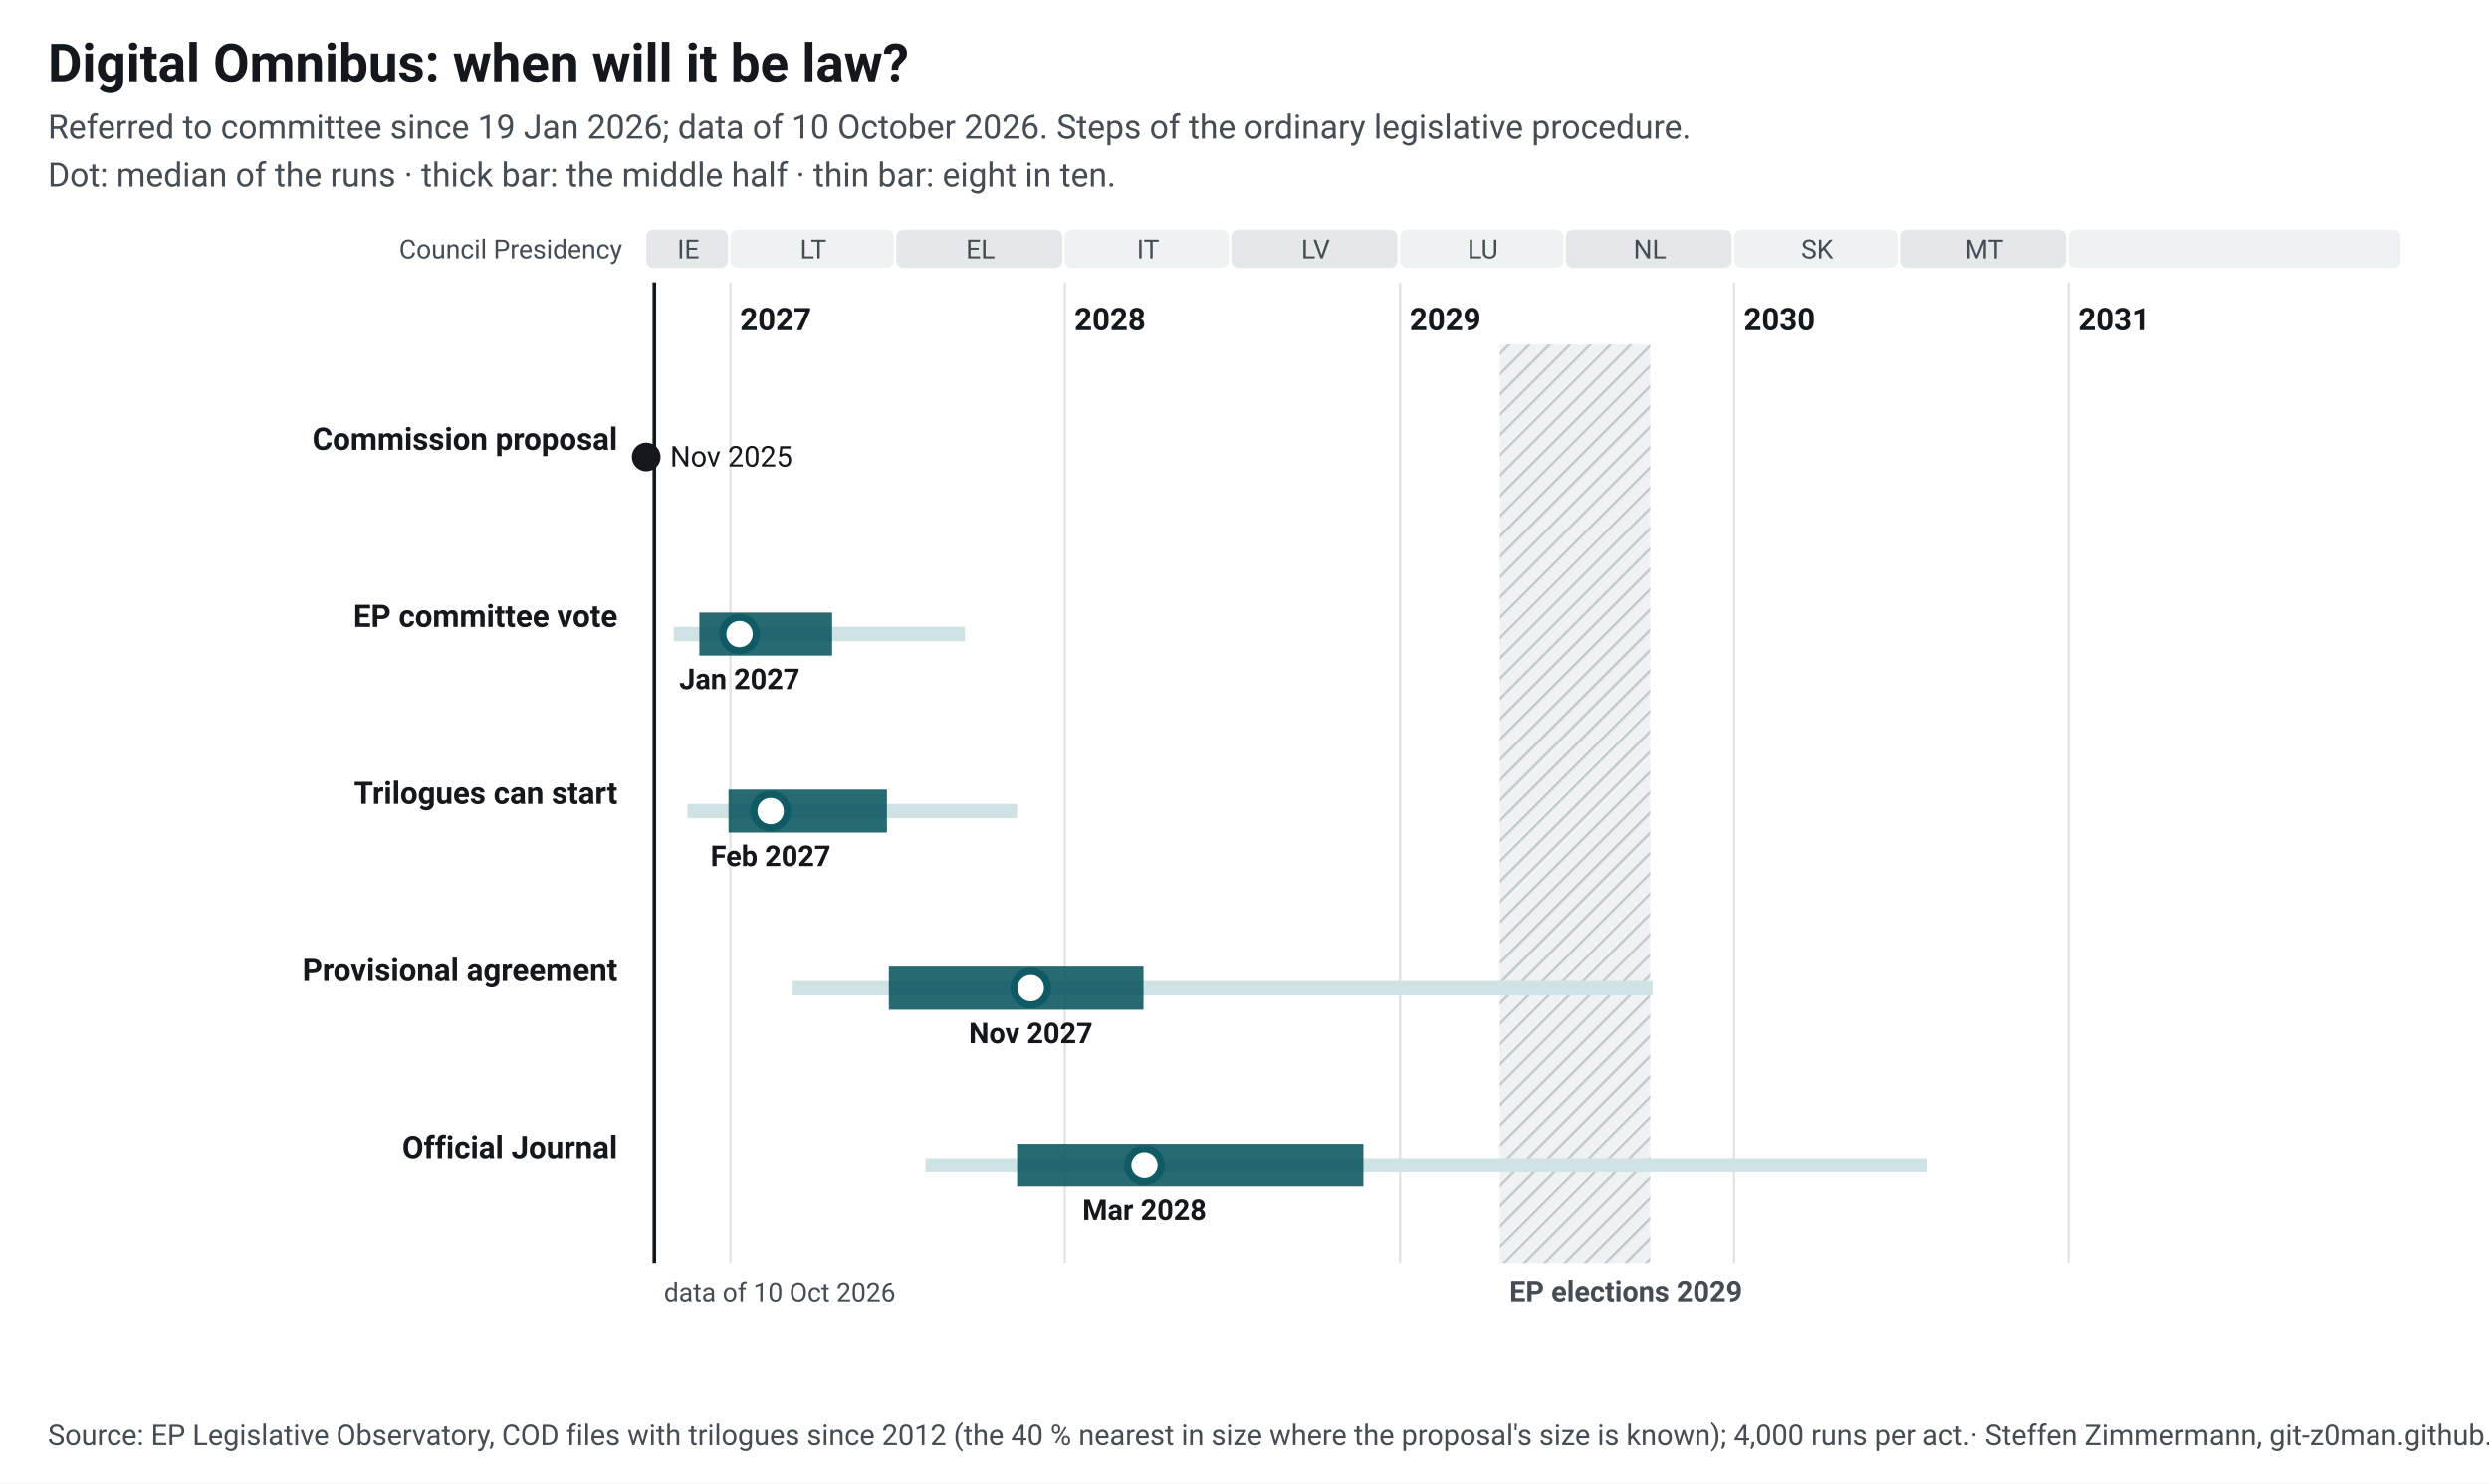
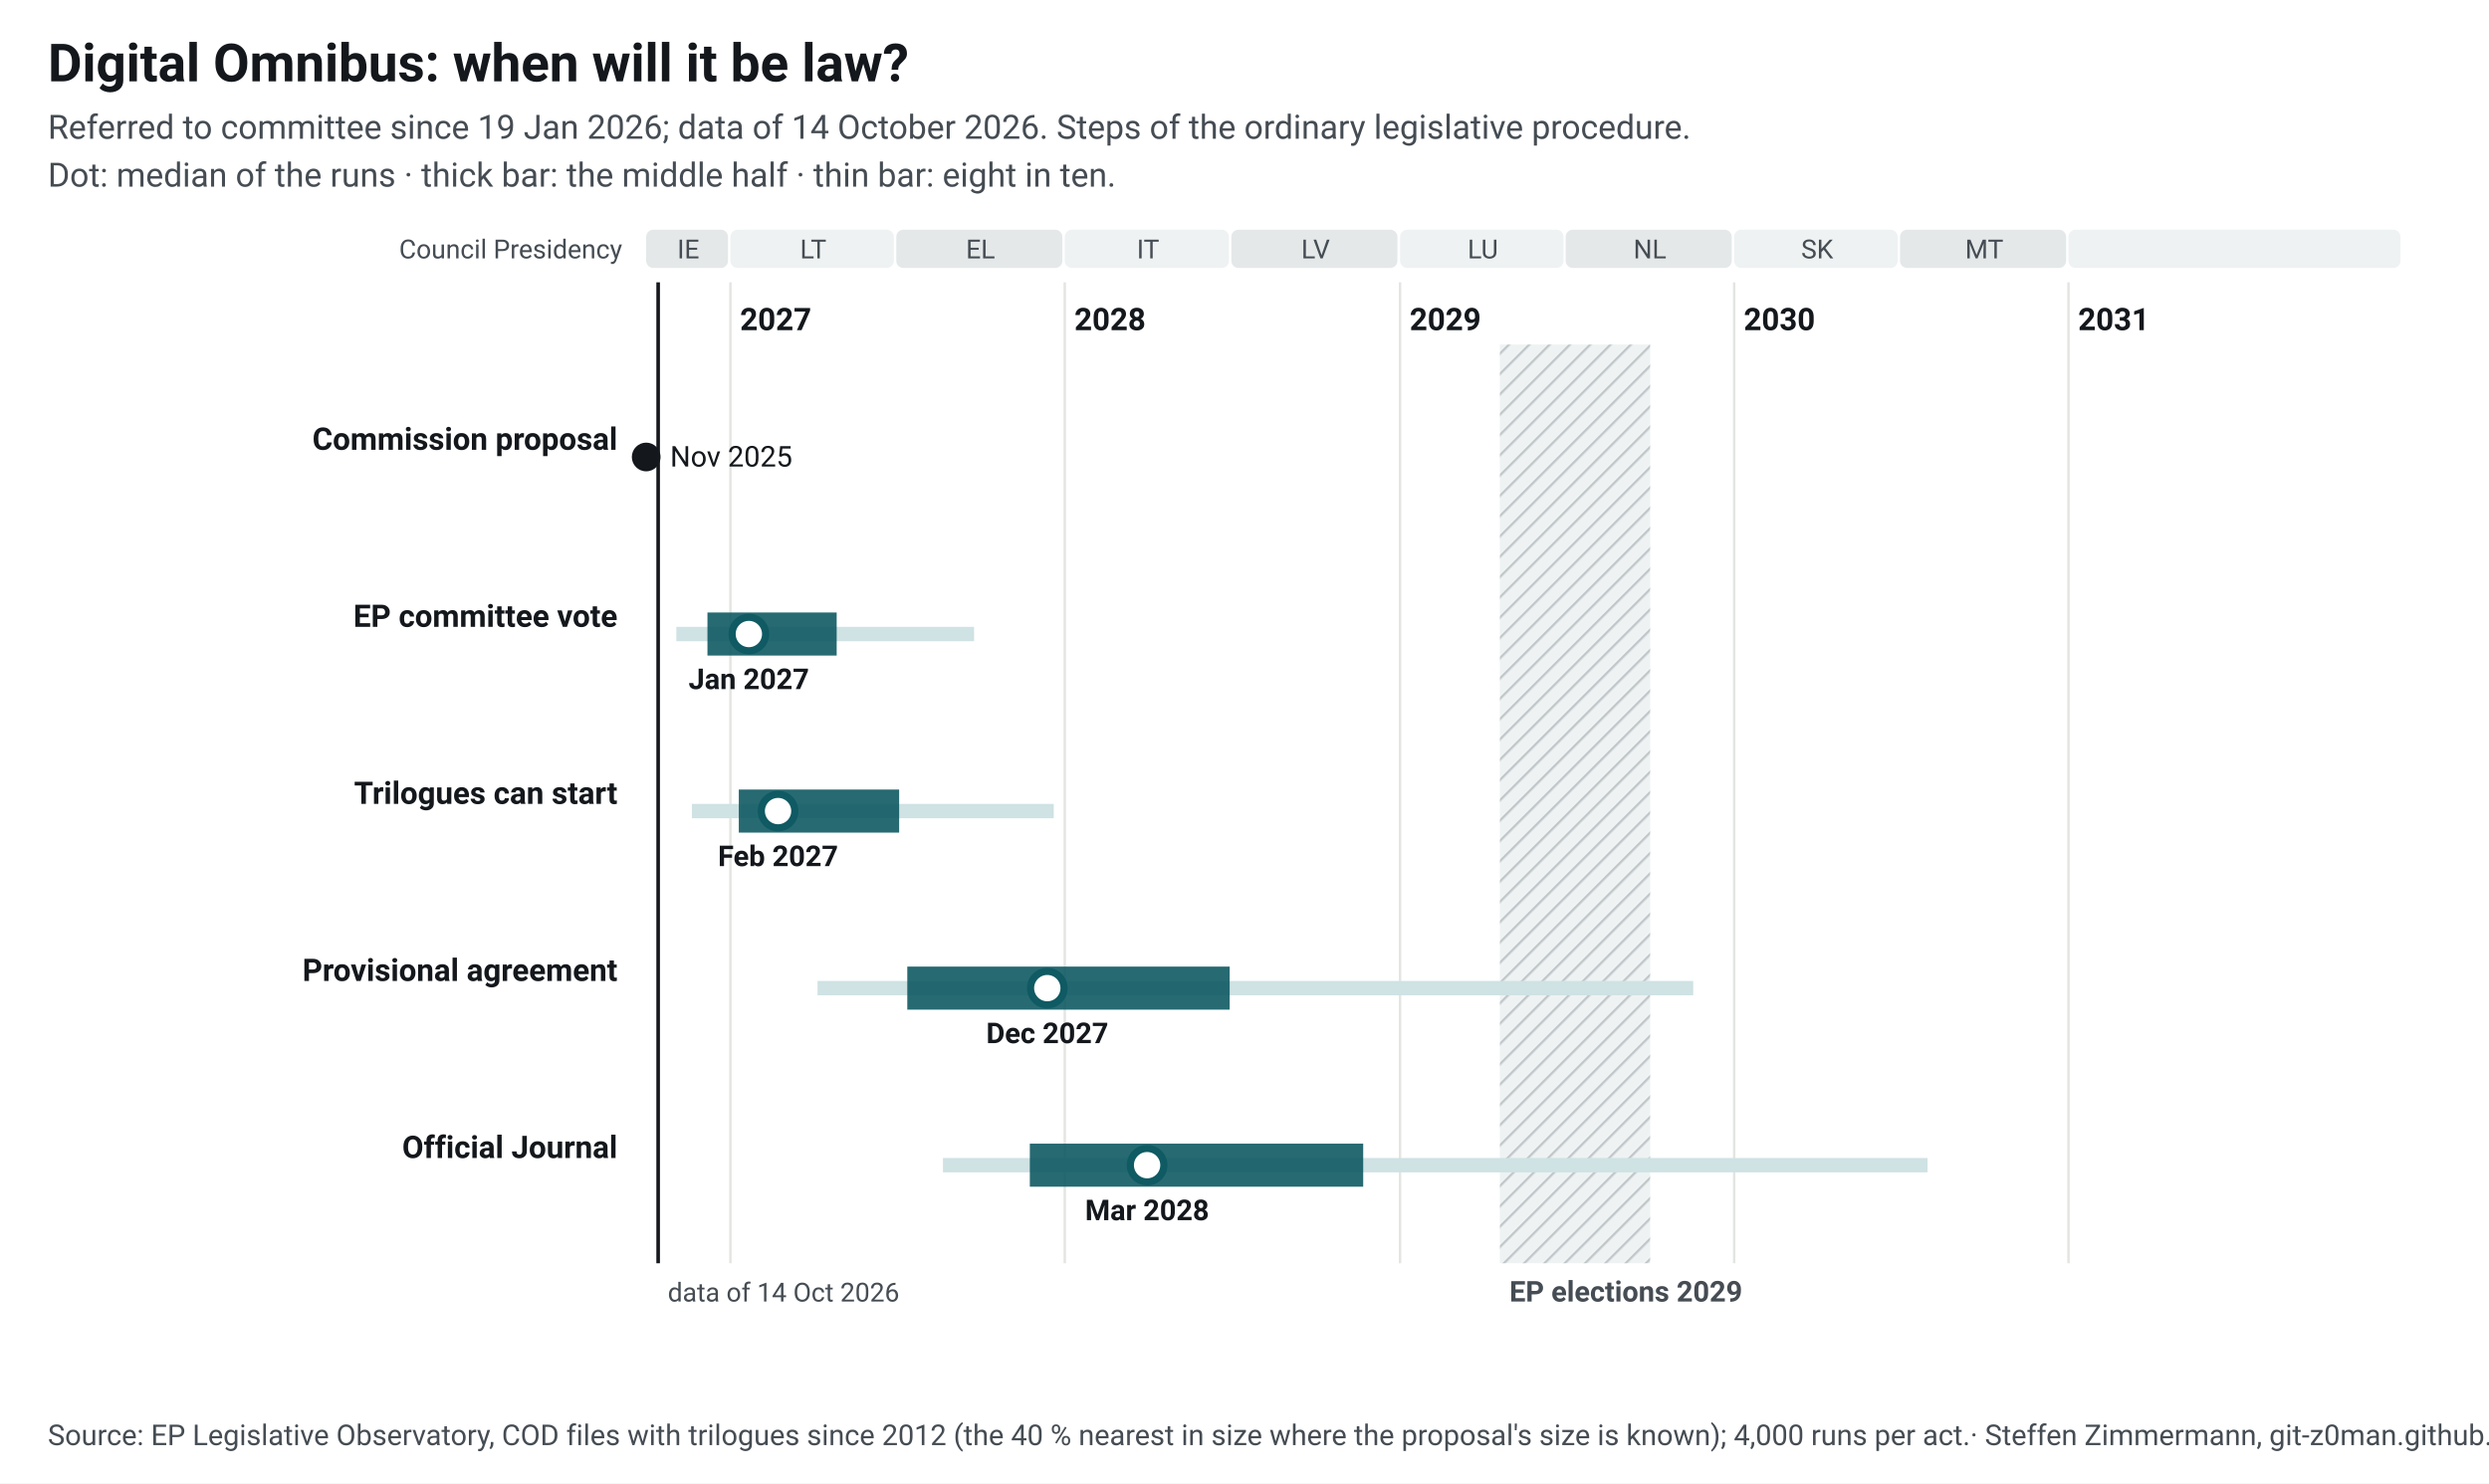
<svg xmlns="http://www.w3.org/2000/svg" width="1040" height="620" viewBox="0 0 1040 620" font-family="&quot;Source Sans 3&quot;, system-ui, -apple-system, Segoe UI, Roboto, Arial, sans-serif" font-size="13">
  <style>.ink{fill:#14181c}.mu{fill:#454c53}.gr{stroke:#e3e5e1;stroke-width:1}.pa{fill:#eef2f2}.pb{fill:#e4e8e9}.hb{fill:#eef2f2}.hl{stroke:#c3c9cc}.wt{fill:#454c53}.pt{fill:#14181c;paint-order:stroke;stroke:#fff;stroke-width:4px;stroke-linejoin:round}.pl{stroke:#14181c}.td{stroke:#14181c;stroke-width:1.5}.b50{fill:#0f5a63;opacity:.9}.b80{fill:#cfe2e4}.med{fill:#fff;stroke:#0f5a63}.fx{fill:#14181c}.c1{stroke:#0f5a63}.c2{stroke:#454c53;stroke-dasharray:7 4}a text{fill:#0f5a63}.nl-pending{fill:#0f5a63}.nl-adopted{fill:#5b646b}.nl-plan{fill:#fff;stroke:#14181c}.nl-open{fill:none;stroke:#14181c}.nl-q{fill:#14181c}.nl-row{stroke:#e3e5e1;stroke-width:.6}.nl-g-announced{fill:#f1f2f3}.nl-g-pending{fill:#e3eeef}.nl-g-adopted{fill:#eef2f2}</style>
  <rect width="1040" height="620" fill="#fff" />
  <text x="20" y="34" font-size="22" font-weight="700" class="ink">Digital Omnibus: when will it be law?</text>
-   <text x="20" y="58" font-size="14" class="mu">Referred to committee since 19 Jan 2026; data of 10 October 2026. Steps of the ordinary legislative procedure.</text>
+   <text x="20" y="58" font-size="14" class="mu">Referred to committee since 19 Jan 2026; data of 14 October 2026. Steps of the ordinary legislative procedure.</text>
  <text x="20" y="78" font-size="14" class="mu">Dot: median of the runs · thick bar: the middle half · thin bar: eight in ten.</text>
  <g transform="translate(20,92)">
    <defs>
      <pattern id="hatch" width="6" height="6" patternUnits="userSpaceOnUse" patternTransform="rotate(45)">
        <rect width="6" height="6" class="hb" />
        <line x1="0" y1="0" x2="0" y2="6" class="hl" stroke-width="2" />
      </pattern>
    </defs>
    <rect x="250.0" y="4" width="34.2" height="16" rx="3" class="pb" data-tip="Council Presidency: IE, Jul 2026 to Dec 2026" />
    <text x="267.6" y="16" text-anchor="middle" font-size="11" class="mu">IE</text>
    <rect x="285.2" y="4" width="68.3" height="16" rx="3" class="pa" data-tip="Council Presidency: LT, Jan 2027 to Jun 2027" />
    <text x="319.8" y="16" text-anchor="middle" font-size="11" class="mu">LT</text>
    <rect x="354.5" y="4" width="69.4" height="16" rx="3" class="pb" data-tip="Council Presidency: EL, Jul 2027 to Dec 2027" />
    <text x="389.7" y="16" text-anchor="middle" font-size="11" class="mu">EL</text>
    <rect x="424.9" y="4" width="68.6" height="16" rx="3" class="pa" data-tip="Council Presidency: IT, Jan 2028 to Jun 2028" />
    <text x="459.7" y="16" text-anchor="middle" font-size="11" class="mu">IT</text>
    <rect x="494.5" y="4" width="69.4" height="16" rx="3" class="pb" data-tip="Council Presidency: LV, Jul 2028 to Dec 2028" />
    <text x="529.7" y="16" text-anchor="middle" font-size="11" class="mu">LV</text>
    <rect x="565.0" y="4" width="68.3" height="16" rx="3" class="pa" data-tip="Council Presidency: LU, Jan 2029 to Jun 2029" />
    <text x="599.6" y="16" text-anchor="middle" font-size="11" class="mu">LU</text>
    <rect x="634.2" y="4" width="69.4" height="16" rx="3" class="pb" data-tip="Council Presidency: NL, Jul 2029 to Dec 2029" />
    <text x="669.4" y="16" text-anchor="middle" font-size="11" class="mu">NL</text>
    <rect x="704.6" y="4" width="68.3" height="16" rx="3" class="pa" data-tip="Council Presidency: SK, Jan 2030 to Jun 2030" />
    <text x="739.3" y="16" text-anchor="middle" font-size="11" class="mu">SK</text>
    <rect x="773.9" y="4" width="69.4" height="16" rx="3" class="pb" data-tip="Council Presidency: MT, Jul 2030 to Dec 2030" />
    <text x="809.1" y="16" text-anchor="middle" font-size="11" class="mu">MT</text>
    <rect x="844.3" y="4" width="138.7" height="16" rx="3" class="pa" data-tip="Council Presidency: not decided, Jan 2031 to Dec 2031" />
    <text x="914.2" y="16" text-anchor="middle" font-size="11" class="mu" />
    <line x1="285.2" y1="26" x2="285.2" y2="436" class="gr" />
    <text x="289.2" y="46" font-weight="600" class="ink">2027</text>
    <line x1="424.9" y1="26" x2="424.9" y2="436" class="gr" />
    <text x="428.9" y="46" font-weight="600" class="ink">2028</text>
    <line x1="565.0" y1="26" x2="565.0" y2="436" class="gr" />
    <text x="569.0" y="46" font-weight="600" class="ink">2029</text>
    <line x1="704.6" y1="26" x2="704.6" y2="436" class="gr" />
    <text x="708.6" y="46" font-weight="600" class="ink">2030</text>
    <line x1="844.3" y1="26" x2="844.3" y2="436" class="gr" />
    <text x="848.3" y="46" font-weight="600" class="ink">2031</text>
    <rect x="606.7" y="52" width="62.8" height="384" fill="url(#hatch)" data-tip="European elections 2029: Parliament does no legislative work from its last session in April until the new committees vote again in October (assumption, as in 2024; the dates are not set yet)." />
    <text x="610.7" y="452" font-size="12" font-weight="600" class="wt">EP elections 2029</text>
    <text x="240" y="16" text-anchor="end" font-size="11" class="mu">Council Presidency</text>
-     <line x1="253.4" y1="26" x2="253.4" y2="436" class="td" />
-     <text x="257.4" y="452" font-size="11" class="mu">data of 10 Oct 2026</text>
+     <line x1="255.0" y1="26" x2="255.0" y2="436" class="td" />
+     <text x="259.0" y="452" font-size="11" class="mu">data of 14 Oct 2026</text>
    <text x="238" y="96.0" text-anchor="end" font-weight="600" class="ink lnk">Commission proposal</text>
    <circle cx="250.0" cy="99.0" r="6" class="fx" data-tip="Commission proposal: 19 Nov 2025" />
    <text x="260.0" y="103.0" font-size="12" class="ink">Nov 2025</text>
    <text x="238" y="170.0" text-anchor="end" font-weight="600" class="ink lnk">EP committee vote</text>
-     <rect x="261.5" y="170.0" width="121.7" height="6" class="b80" data-tip="EP committee vote: median Jan 2027; half of the runs Nov 2026 to Apr 2027; eight in ten Oct 2026 to Sep 2027" />
-     <rect x="272.2" y="164.0" width="55.5" height="18" class="b50" data-tip="EP committee vote: median Jan 2027; half of the runs Nov 2026 to Apr 2027; eight in ten Oct 2026 to Sep 2027" />
-     <circle cx="289.0" cy="173.0" r="7" class="med" stroke-width="3" data-tip="EP committee vote: median Jan 2027; half of the runs Nov 2026 to Apr 2027; eight in ten Oct 2026 to Sep 2027" />
-     <text x="289.0" y="196.0" text-anchor="middle" font-size="12" font-weight="600" class="ink">Jan 2027</text>
+     <rect x="262.6" y="170.0" width="124.4" height="6" class="b80" data-tip="EP committee vote: median Jan 2027; half of the runs Dec 2026 to Apr 2027; eight in ten Nov 2026 to Sep 2027" />
+     <rect x="275.6" y="164.0" width="54.0" height="18" class="b50" data-tip="EP committee vote: median Jan 2027; half of the runs Dec 2026 to Apr 2027; eight in ten Nov 2026 to Sep 2027" />
+     <circle cx="292.9" cy="173.0" r="7" class="med" stroke-width="3" data-tip="EP committee vote: median Jan 2027; half of the runs Dec 2026 to Apr 2027; eight in ten Nov 2026 to Sep 2027" />
+     <text x="292.9" y="196.0" text-anchor="middle" font-size="12" font-weight="600" class="ink">Jan 2027</text>
    <text x="238" y="244.0" text-anchor="end" font-weight="600" class="ink lnk">Trilogues can start</text>
-     <rect x="267.2" y="244.0" width="137.8" height="6" class="b80" data-tip="Trilogues can start: median Feb 2027; half of the runs Dec 2026 to Jun 2027; eight in ten Nov 2026 to Nov 2027" />
-     <rect x="284.4" y="238.0" width="66.2" height="18" class="b50" data-tip="Trilogues can start: median Feb 2027; half of the runs Dec 2026 to Jun 2027; eight in ten Nov 2026 to Nov 2027" />
-     <circle cx="302.0" cy="247.0" r="7" class="med" stroke-width="3" data-tip="Trilogues can start: median Feb 2027; half of the runs Dec 2026 to Jun 2027; eight in ten Nov 2026 to Nov 2027" />
-     <text x="302.0" y="270.0" text-anchor="middle" font-size="12" font-weight="600" class="ink">Feb 2027</text>
+     <rect x="269.1" y="244.0" width="151.2" height="6" class="b80" data-tip="Trilogues can start: median Feb 2027; half of the runs Jan 2027 to Jul 2027; eight in ten Nov 2026 to Dec 2027" />
+     <rect x="288.7" y="238.0" width="67.0" height="18" class="b50" data-tip="Trilogues can start: median Feb 2027; half of the runs Jan 2027 to Jul 2027; eight in ten Nov 2026 to Dec 2027" />
+     <circle cx="305.1" cy="247.0" r="7" class="med" stroke-width="3" data-tip="Trilogues can start: median Feb 2027; half of the runs Jan 2027 to Jul 2027; eight in ten Nov 2026 to Dec 2027" />
+     <text x="305.1" y="270.0" text-anchor="middle" font-size="12" font-weight="600" class="ink">Feb 2027</text>
    <text x="238" y="318.0" text-anchor="end" font-weight="600" class="ink lnk">Provisional agreement</text>
-     <rect x="311.2" y="318.0" width="359.3" height="6" class="b80" data-tip="Provisional agreement: median Nov 2027; half of the runs Jun 2027 to Mar 2028; eight in ten Mar 2027 to Oct 2029" />
-     <rect x="351.4" y="312.0" width="106.4" height="18" class="b50" data-tip="Provisional agreement: median Nov 2027; half of the runs Jun 2027 to Mar 2028; eight in ten Mar 2027 to Oct 2029" />
-     <circle cx="410.7" cy="321.0" r="7" class="med" stroke-width="3" data-tip="Provisional agreement: median Nov 2027; half of the runs Jun 2027 to Mar 2028; eight in ten Mar 2027 to Oct 2029" />
-     <text x="410.7" y="344.0" text-anchor="middle" font-size="12" font-weight="600" class="ink">Nov 2027</text>
+     <rect x="321.6" y="318.0" width="365.9" height="6" class="b80" data-tip="Provisional agreement: median Dec 2027; half of the runs Jul 2027 to Jun 2028; eight in ten Apr 2027 to Nov 2029" />
+     <rect x="359.1" y="312.0" width="134.7" height="18" class="b50" data-tip="Provisional agreement: median Dec 2027; half of the runs Jul 2027 to Jun 2028; eight in ten Apr 2027 to Nov 2029" />
+     <circle cx="417.6" cy="321.0" r="7" class="med" stroke-width="3" data-tip="Provisional agreement: median Dec 2027; half of the runs Jul 2027 to Jun 2028; eight in ten Apr 2027 to Nov 2029" />
+     <text x="417.6" y="344.0" text-anchor="middle" font-size="12" font-weight="600" class="ink">Dec 2027</text>
    <text x="238" y="392.0" text-anchor="end" font-weight="600" class="ink lnk">Official Journal</text>
-     <rect x="366.7" y="392.0" width="418.7" height="6" class="b80" data-tip="Official Journal: median Mar 2028; half of the runs Nov 2027 to Nov 2028; eight in ten Aug 2027 to Jul 2030" />
-     <rect x="405.0" y="386.0" width="144.7" height="18" class="b50" data-tip="Official Journal: median Mar 2028; half of the runs Nov 2027 to Nov 2028; eight in ten Aug 2027 to Jul 2030" />
-     <circle cx="458.2" cy="395.0" r="7" class="med" stroke-width="3" data-tip="Official Journal: median Mar 2028; half of the runs Nov 2027 to Nov 2028; eight in ten Aug 2027 to Jul 2030" />
-     <text x="458.2" y="418.0" text-anchor="middle" font-size="12" font-weight="600" class="ink">Mar 2028</text>
+     <rect x="374.0" y="392.0" width="411.4" height="6" class="b80" data-tip="Official Journal: median Mar 2028; half of the runs Nov 2027 to Nov 2028; eight in ten Aug 2027 to Jul 2030" />
+     <rect x="410.3" y="386.0" width="139.3" height="18" class="b50" data-tip="Official Journal: median Mar 2028; half of the runs Nov 2027 to Nov 2028; eight in ten Aug 2027 to Jul 2030" />
+     <circle cx="459.3" cy="395.0" r="7" class="med" stroke-width="3" data-tip="Official Journal: median Mar 2028; half of the runs Nov 2027 to Nov 2028; eight in ten Aug 2027 to Jul 2030" />
+     <text x="459.3" y="418.0" text-anchor="middle" font-size="12" font-weight="600" class="ink">Mar 2028</text>
  </g>
  <text x="20" y="604" font-size="12" class="mu">Source: EP Legislative Observatory, COD files with trilogues since 2012 (the 40 % nearest in size where the proposal's size is known); 4,000 runs per act.<tspan> · Steffen Zimmermann, git-z0man.github.io/eu-regulation-timeline, CC BY 4.0</tspan>
  </text>
</svg>
